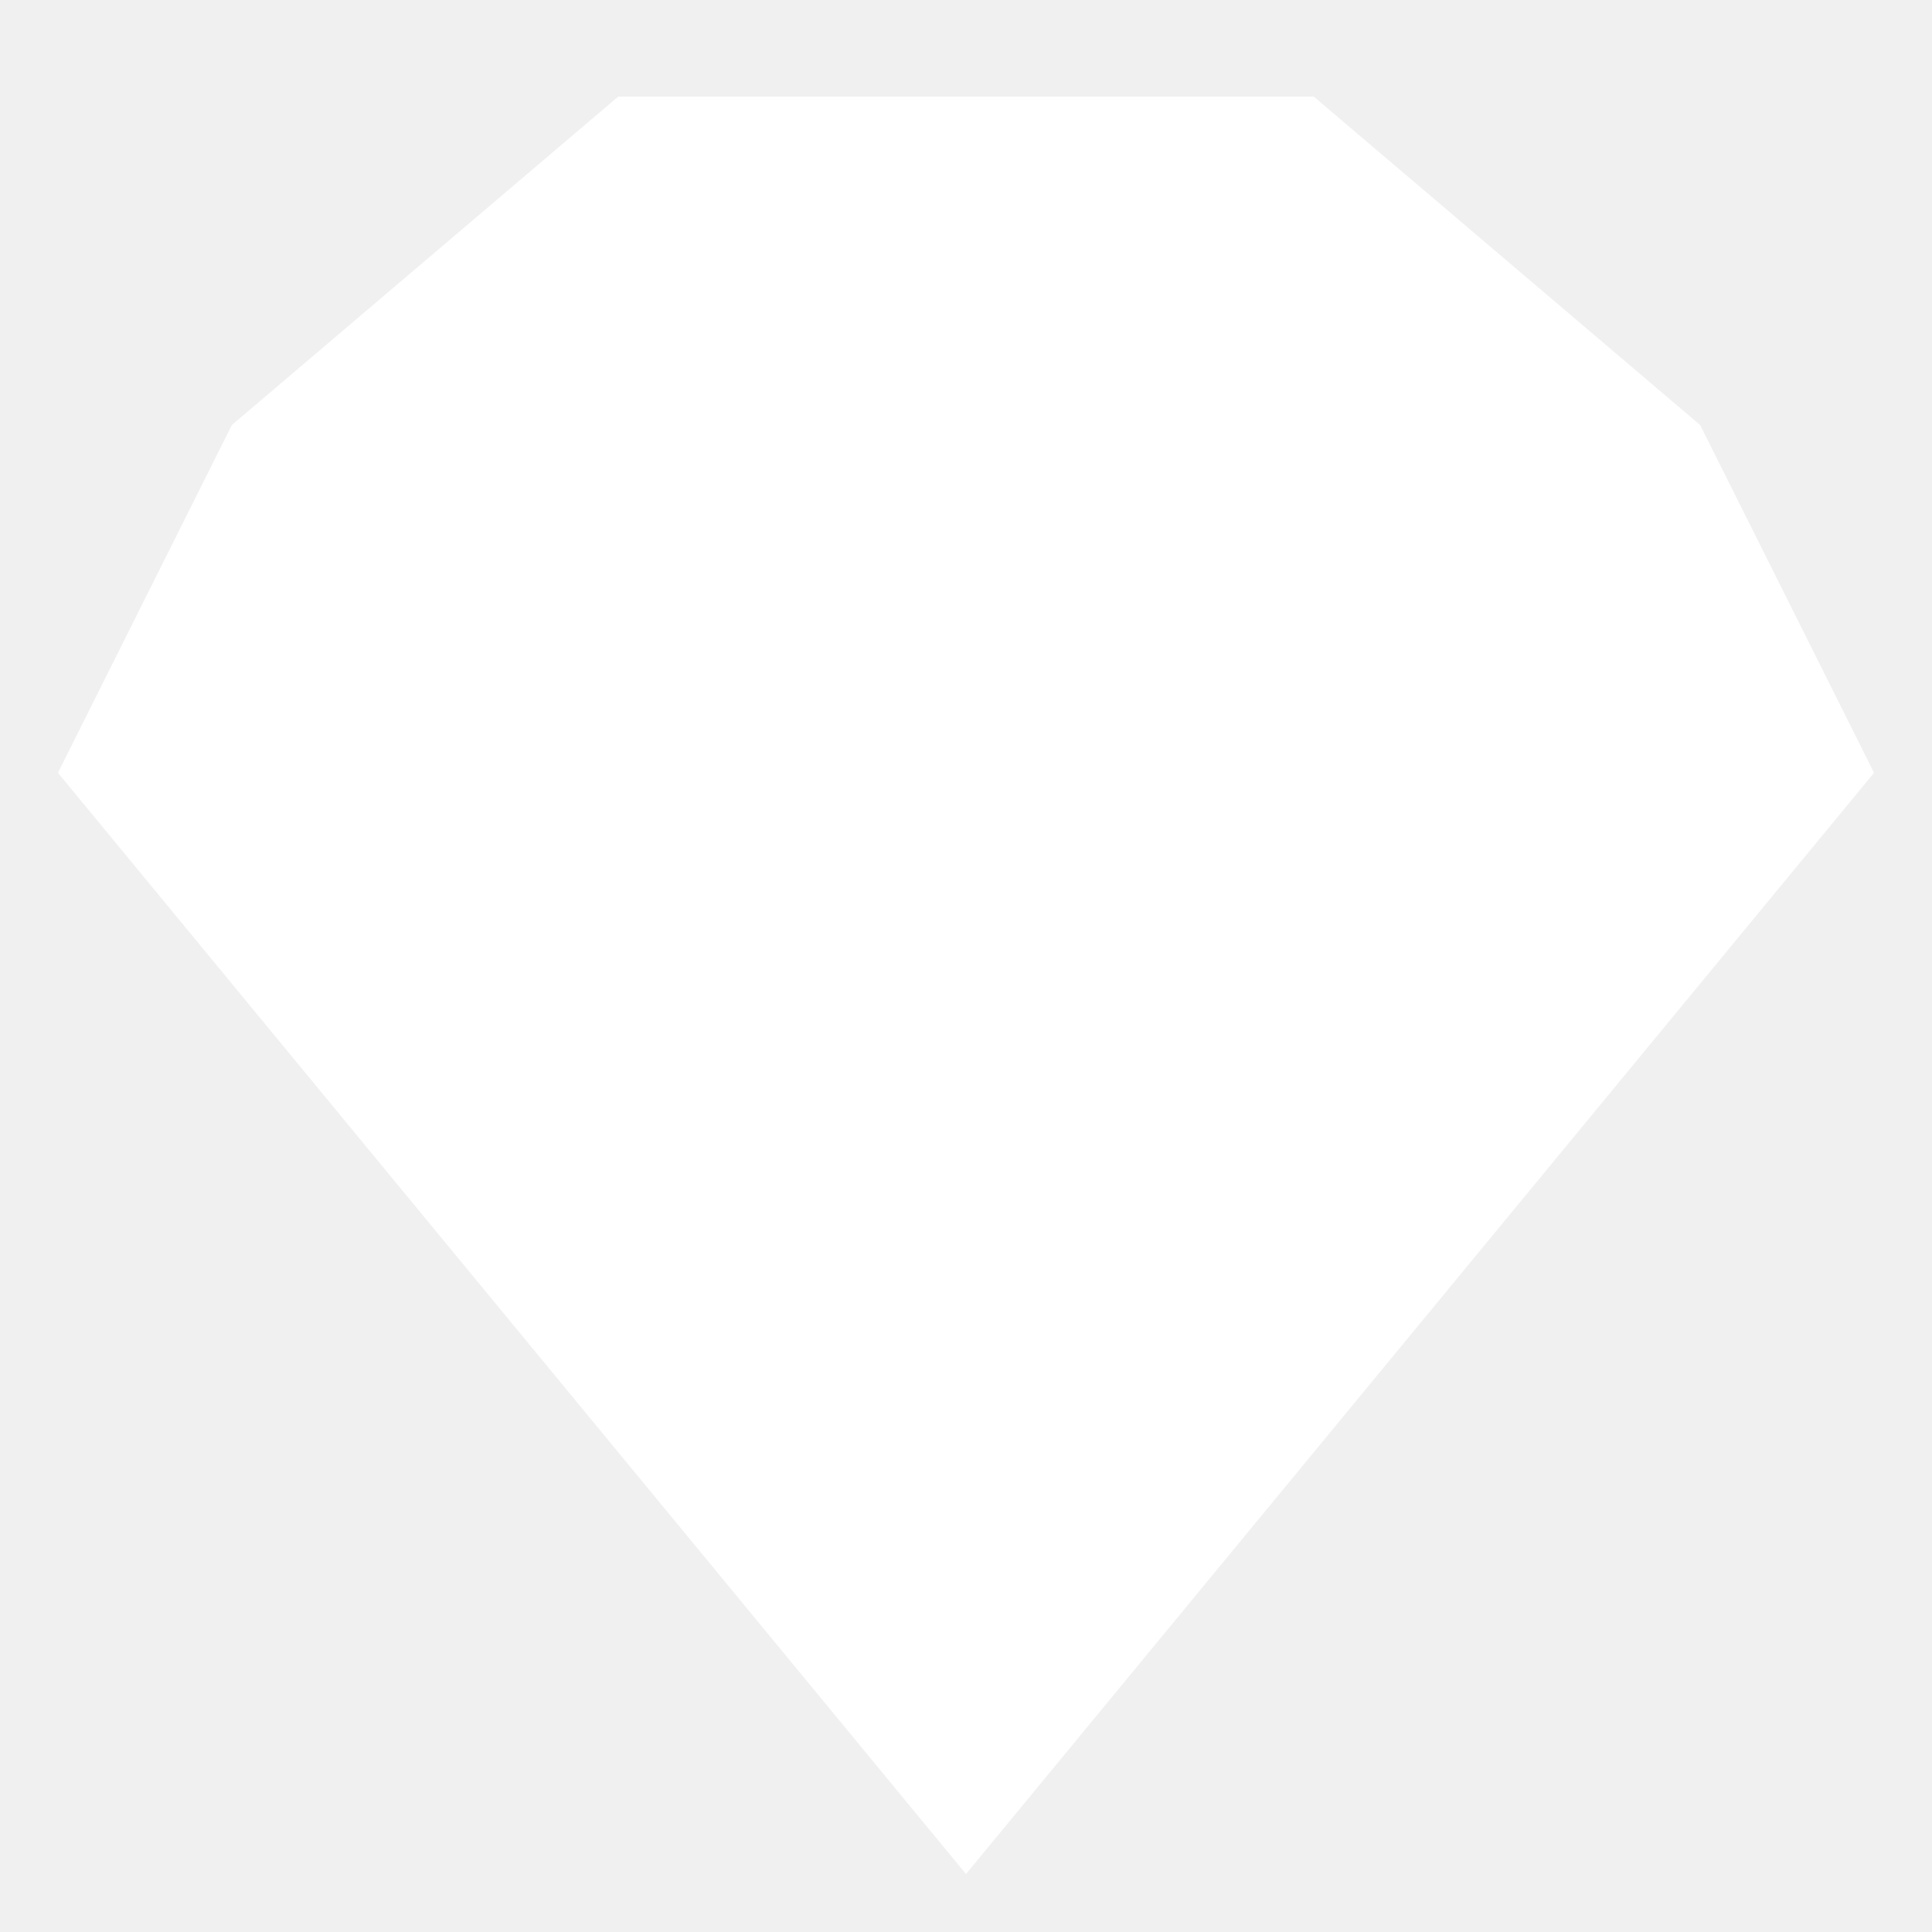
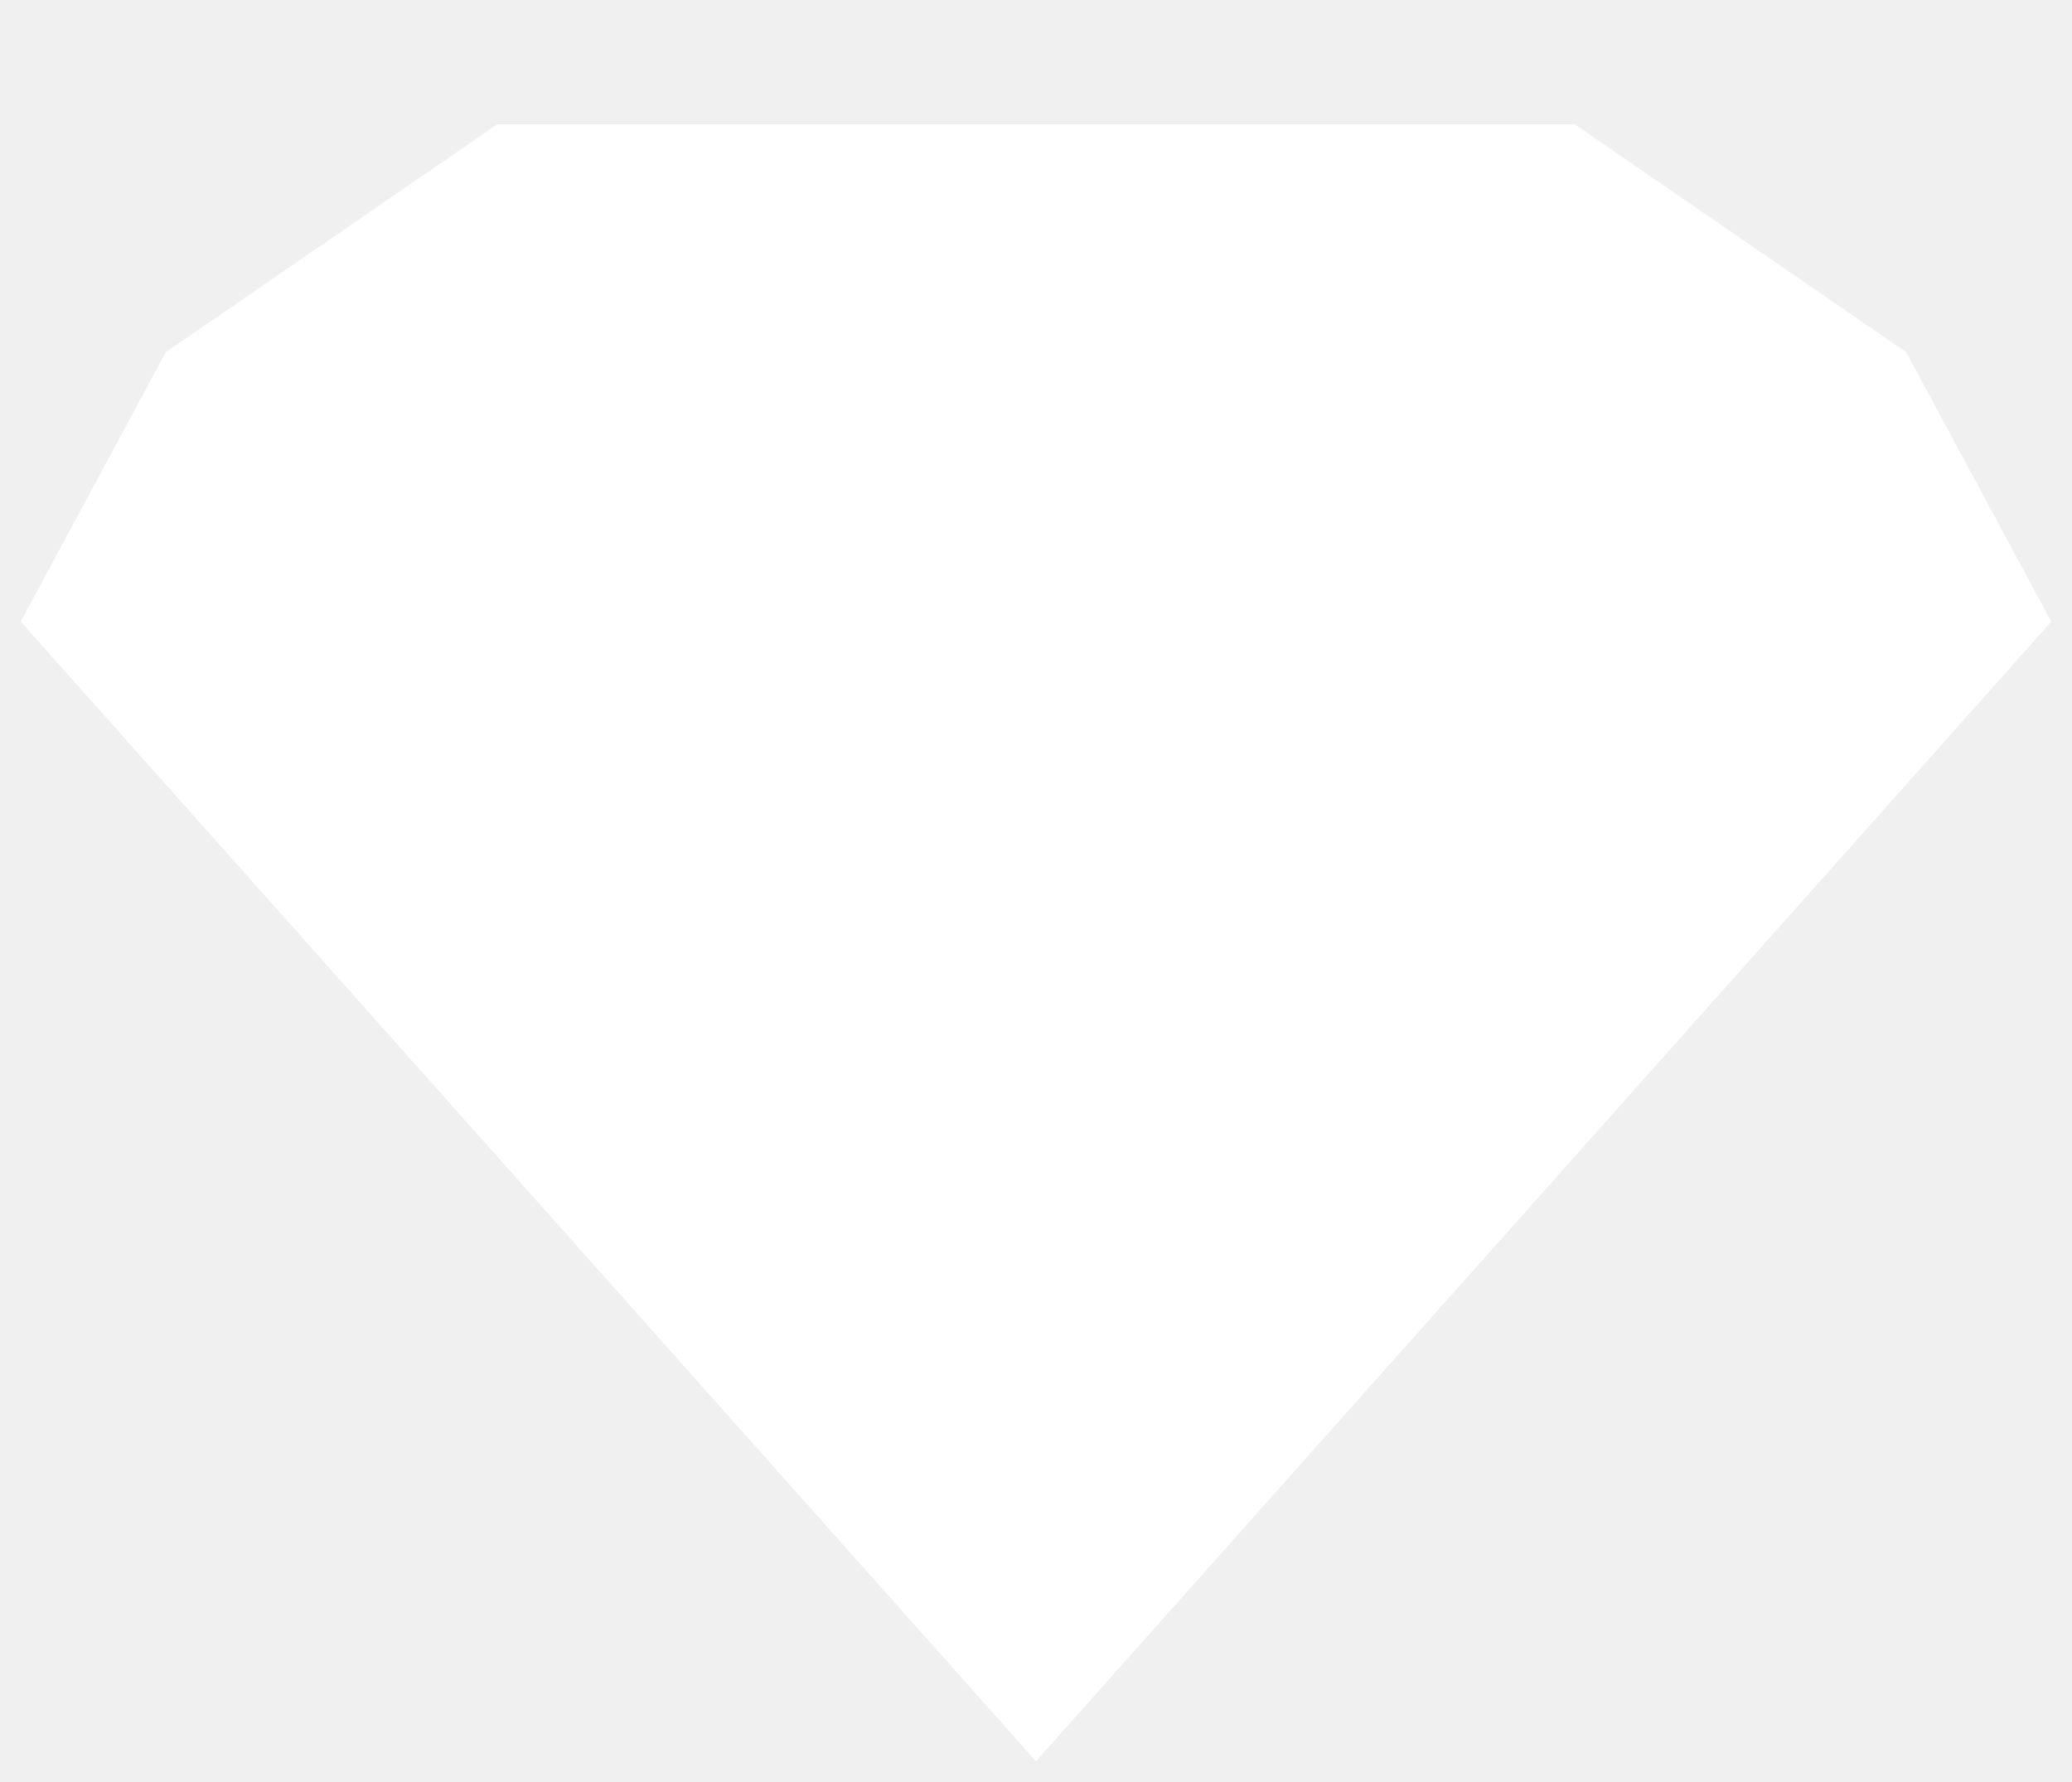
- <svg xmlns="http://www.w3.org/2000/svg" width="100" height="100" viewBox="0 0 100 100">
-   <path fill="#fff" d="M32 5 L68 5 L88 22 L97 40 L50 97 L3 40 L12 22 Z" />
+ <svg xmlns="http://www.w3.org/2000/svg" width="100" height="86" viewBox="0 0 100 86">
+   <path fill="#fff" d="     M24 6 L76 6     L92 17 L99 30     L50 85     L1 30 L8 17 Z" />
</svg>
